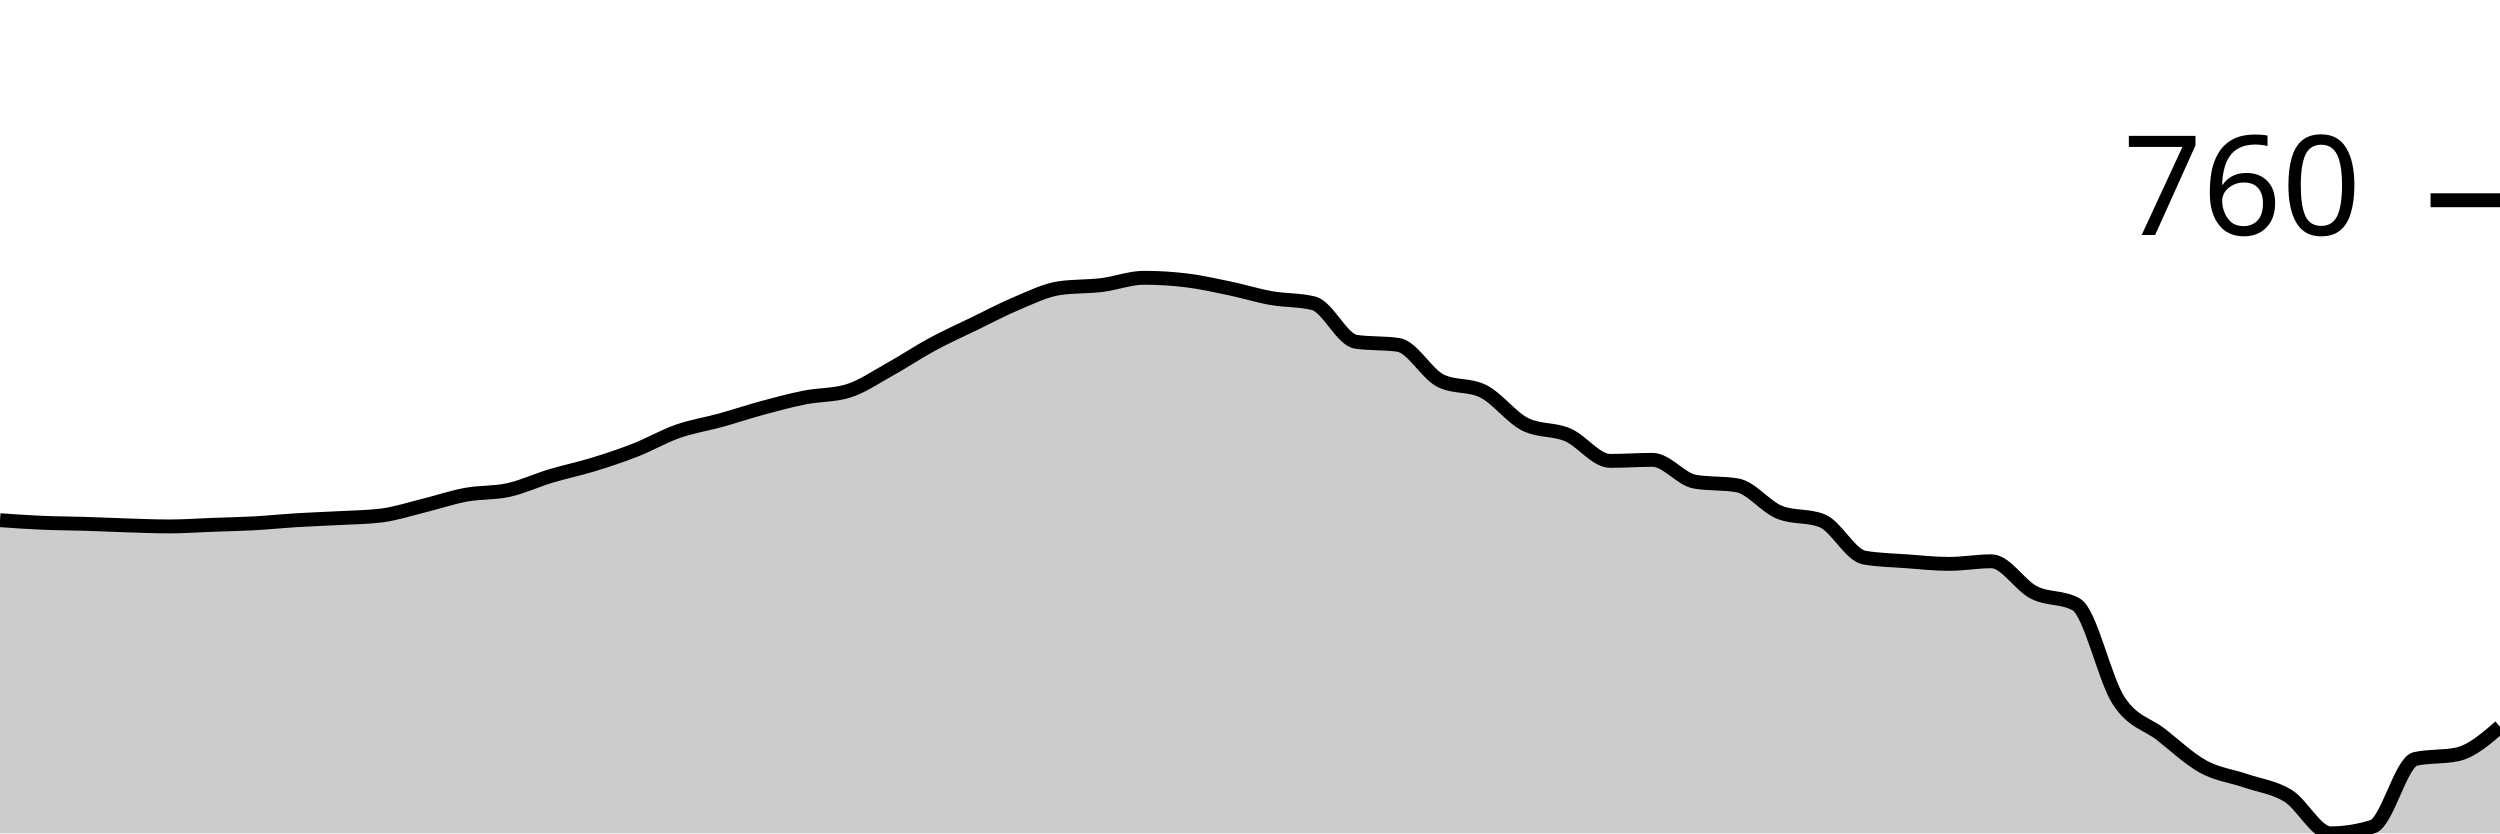
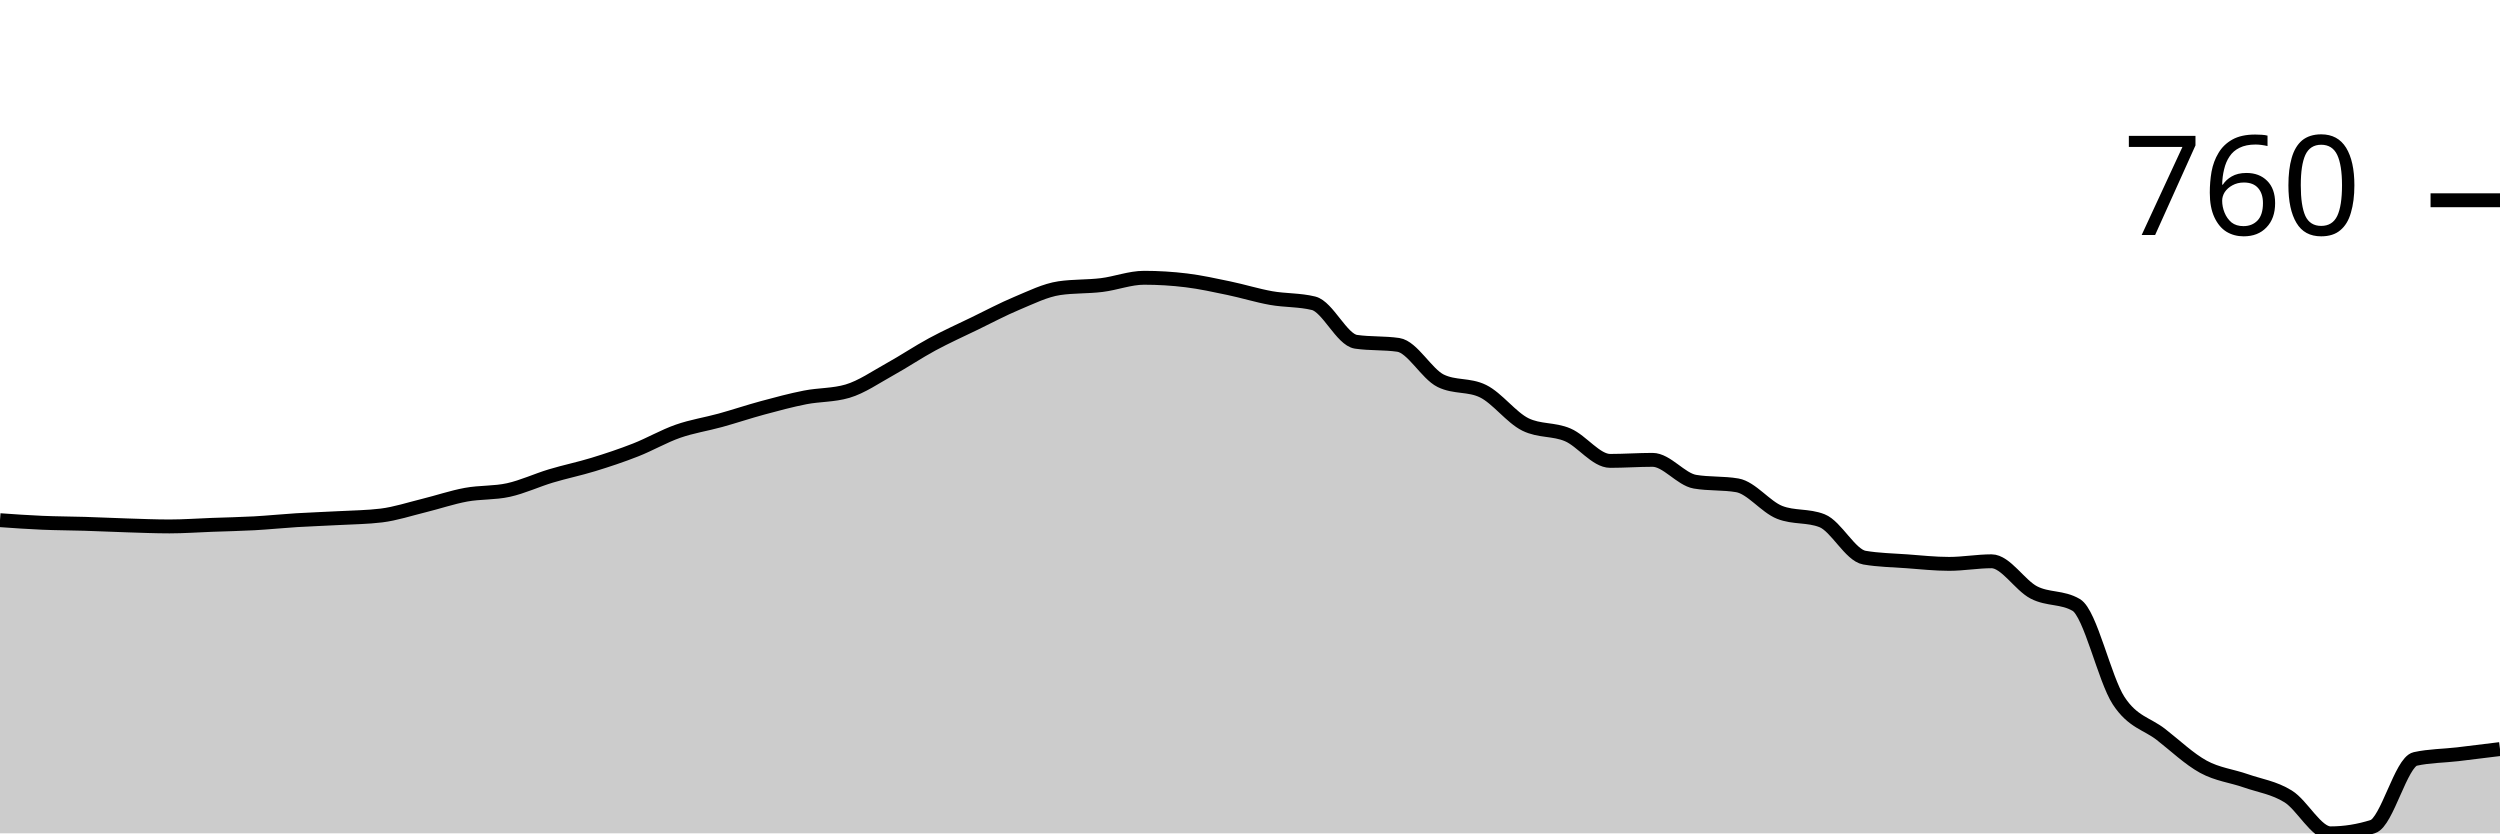
<svg xmlns="http://www.w3.org/2000/svg" viewBox="0 0 180 60">
  <g transform="translate(0,20)">
-     <path class="area" fill="rgba(0, 0, 0, 0.2)" d="M0,17.453C1.017,17.525,2.034,17.597,3.051,17.64C4.068,17.684,5.085,17.684,6.102,17.715C7.119,17.747,8.136,17.797,9.153,17.828C10.169,17.859,11.186,17.903,12.203,17.903C13.22,17.903,14.237,17.828,15.254,17.79C16.271,17.753,17.288,17.734,18.305,17.678C19.322,17.622,20.339,17.516,21.356,17.453C22.373,17.391,23.39,17.36,24.407,17.303C25.424,17.247,26.441,17.241,27.458,17.116C28.475,16.991,29.492,16.654,30.508,16.404C31.525,16.155,32.542,15.805,33.559,15.618C34.576,15.431,35.593,15.506,36.61,15.281C37.627,15.056,38.644,14.576,39.661,14.27C40.678,13.964,41.695,13.758,42.712,13.446C43.729,13.134,44.746,12.797,45.763,12.397C46.78,11.998,47.797,11.404,48.814,11.049C49.831,10.693,50.847,10.543,51.864,10.262C52.881,9.981,53.898,9.638,54.915,9.363C55.932,9.089,56.949,8.814,57.966,8.614C58.983,8.414,60,8.464,61.017,8.165C62.034,7.865,63.051,7.154,64.068,6.592C65.085,6.03,66.102,5.343,67.119,4.794C68.136,4.245,69.153,3.789,70.169,3.296C71.186,2.803,72.203,2.26,73.22,1.835C74.237,1.411,75.254,0.899,76.271,0.749C77.288,0.599,78.305,0.649,79.322,0.524C80.339,0.4,81.356,0,82.373,0C83.39,0,84.407,0.062,85.424,0.187C86.441,0.312,87.458,0.537,88.475,0.749C89.492,0.961,90.508,1.28,91.525,1.461C92.542,1.642,93.559,1.586,94.576,1.835C95.593,2.085,96.61,4.457,97.627,4.607C98.644,4.757,99.661,4.682,100.678,4.831C101.695,4.981,102.712,6.916,103.729,7.416C104.746,7.915,105.763,7.665,106.78,8.165C107.797,8.664,108.814,10.062,109.831,10.562C110.847,11.061,111.864,10.874,112.881,11.311C113.898,11.748,114.915,13.184,115.932,13.184C116.949,13.184,117.966,13.109,118.983,13.109C120,13.109,121.017,14.507,122.034,14.682C123.051,14.856,124.068,14.769,125.085,14.944C126.102,15.119,127.119,16.492,128.136,16.891C129.153,17.291,130.169,17.091,131.186,17.491C132.203,17.89,133.22,19.975,134.237,20.15C135.254,20.325,136.271,20.337,137.288,20.412C138.305,20.487,139.322,20.599,140.339,20.599C141.356,20.599,142.373,20.412,143.39,20.412C144.407,20.412,145.424,22.141,146.441,22.659C147.458,23.177,148.475,22.946,149.492,23.521C150.508,24.095,151.525,28.889,152.542,30.449C153.559,32.01,154.576,32.091,155.593,32.884C156.61,33.677,157.627,34.65,158.644,35.206C159.661,35.762,160.678,35.868,161.695,36.217C162.712,36.567,163.729,36.673,164.746,37.303C165.763,37.934,166.78,40,167.797,40C168.814,40,169.831,39.838,170.847,39.513C171.864,39.189,172.881,34.869,173.898,34.644C174.915,34.419,175.932,34.532,176.949,34.307C177.966,34.082,178.983,33.202,180,32.322L180,40C178.983,40,177.966,40,176.949,40C175.932,40,174.915,40,173.898,40C172.881,40,171.864,40,170.847,40C169.831,40,168.814,40,167.797,40C166.78,40,165.763,40,164.746,40C163.729,40,162.712,40,161.695,40C160.678,40,159.661,40,158.644,40C157.627,40,156.61,40,155.593,40C154.576,40,153.559,40,152.542,40C151.525,40,150.508,40,149.492,40C148.475,40,147.458,40,146.441,40C145.424,40,144.407,40,143.39,40C142.373,40,141.356,40,140.339,40C139.322,40,138.305,40,137.288,40C136.271,40,135.254,40,134.237,40C133.22,40,132.203,40,131.186,40C130.169,40,129.153,40,128.136,40C127.119,40,126.102,40,125.085,40C124.068,40,123.051,40,122.034,40C121.017,40,120,40,118.983,40C117.966,40,116.949,40,115.932,40C114.915,40,113.898,40,112.881,40C111.864,40,110.847,40,109.831,40C108.814,40,107.797,40,106.78,40C105.763,40,104.746,40,103.729,40C102.712,40,101.695,40,100.678,40C99.661,40,98.644,40,97.627,40C96.61,40,95.593,40,94.576,40C93.559,40,92.542,40,91.525,40C90.508,40,89.492,40,88.475,40C87.458,40,86.441,40,85.424,40C84.407,40,83.39,40,82.373,40C81.356,40,80.339,40,79.322,40C78.305,40,77.288,40,76.271,40C75.254,40,74.237,40,73.22,40C72.203,40,71.186,40,70.169,40C69.153,40,68.136,40,67.119,40C66.102,40,65.085,40,64.068,40C63.051,40,62.034,40,61.017,40C60,40,58.983,40,57.966,40C56.949,40,55.932,40,54.915,40C53.898,40,52.881,40,51.864,40C50.847,40,49.831,40,48.814,40C47.797,40,46.78,40,45.763,40C44.746,40,43.729,40,42.712,40C41.695,40,40.678,40,39.661,40C38.644,40,37.627,40,36.61,40C35.593,40,34.576,40,33.559,40C32.542,40,31.525,40,30.508,40C29.492,40,28.475,40,27.458,40C26.441,40,25.424,40,24.407,40C23.39,40,22.373,40,21.356,40C20.339,40,19.322,40,18.305,40C17.288,40,16.271,40,15.254,40C14.237,40,13.22,40,12.203,40C11.186,40,10.169,40,9.153,40C8.136,40,7.119,40,6.102,40C5.085,40,4.068,40,3.051,40C2.034,40,1.017,40,0,40Z" />
-     <path class="line" stroke="black" fill="none" d="M0,17.453C1.017,17.525,2.034,17.597,3.051,17.64C4.068,17.684,5.085,17.684,6.102,17.715C7.119,17.747,8.136,17.797,9.153,17.828C10.169,17.859,11.186,17.903,12.203,17.903C13.22,17.903,14.237,17.828,15.254,17.79C16.271,17.753,17.288,17.734,18.305,17.678C19.322,17.622,20.339,17.516,21.356,17.453C22.373,17.391,23.39,17.36,24.407,17.303C25.424,17.247,26.441,17.241,27.458,17.116C28.475,16.991,29.492,16.654,30.508,16.404C31.525,16.155,32.542,15.805,33.559,15.618C34.576,15.431,35.593,15.506,36.61,15.281C37.627,15.056,38.644,14.576,39.661,14.27C40.678,13.964,41.695,13.758,42.712,13.446C43.729,13.134,44.746,12.797,45.763,12.397C46.78,11.998,47.797,11.404,48.814,11.049C49.831,10.693,50.847,10.543,51.864,10.262C52.881,9.981,53.898,9.638,54.915,9.363C55.932,9.089,56.949,8.814,57.966,8.614C58.983,8.414,60,8.464,61.017,8.165C62.034,7.865,63.051,7.154,64.068,6.592C65.085,6.03,66.102,5.343,67.119,4.794C68.136,4.245,69.153,3.789,70.169,3.296C71.186,2.803,72.203,2.26,73.22,1.835C74.237,1.411,75.254,0.899,76.271,0.749C77.288,0.599,78.305,0.649,79.322,0.524C80.339,0.4,81.356,0,82.373,0C83.39,0,84.407,0.062,85.424,0.187C86.441,0.312,87.458,0.537,88.475,0.749C89.492,0.961,90.508,1.28,91.525,1.461C92.542,1.642,93.559,1.586,94.576,1.835C95.593,2.085,96.61,4.457,97.627,4.607C98.644,4.757,99.661,4.682,100.678,4.831C101.695,4.981,102.712,6.916,103.729,7.416C104.746,7.915,105.763,7.665,106.78,8.165C107.797,8.664,108.814,10.062,109.831,10.562C110.847,11.061,111.864,10.874,112.881,11.311C113.898,11.748,114.915,13.184,115.932,13.184C116.949,13.184,117.966,13.109,118.983,13.109C120,13.109,121.017,14.507,122.034,14.682C123.051,14.856,124.068,14.769,125.085,14.944C126.102,15.119,127.119,16.492,128.136,16.891C129.153,17.291,130.169,17.091,131.186,17.491C132.203,17.89,133.22,19.975,134.237,20.15C135.254,20.325,136.271,20.337,137.288,20.412C138.305,20.487,139.322,20.599,140.339,20.599C141.356,20.599,142.373,20.412,143.39,20.412C144.407,20.412,145.424,22.141,146.441,22.659C147.458,23.177,148.475,22.946,149.492,23.521C150.508,24.095,151.525,28.889,152.542,30.449C153.559,32.01,154.576,32.091,155.593,32.884C156.61,33.677,157.627,34.65,158.644,35.206C159.661,35.762,160.678,35.868,161.695,36.217C162.712,36.567,163.729,36.673,164.746,37.303C165.763,37.934,166.78,40,167.797,40C168.814,40,169.831,39.838,170.847,39.513C171.864,39.189,172.881,34.869,173.898,34.644C174.915,34.419,175.932,34.532,176.949,34.307C177.966,34.082,178.983,33.202,180,32.322" />
+     <path class="area" fill="rgba(0, 0, 0, 0.2)" d="M0,17.453C1.017,17.525,2.034,17.597,3.051,17.64C4.068,17.684,5.085,17.684,6.102,17.715C7.119,17.747,8.136,17.797,9.153,17.828C10.169,17.859,11.186,17.903,12.203,17.903C13.22,17.903,14.237,17.828,15.254,17.79C16.271,17.753,17.288,17.734,18.305,17.678C19.322,17.622,20.339,17.516,21.356,17.453C22.373,17.391,23.39,17.36,24.407,17.303C25.424,17.247,26.441,17.241,27.458,17.116C28.475,16.991,29.492,16.654,30.508,16.404C31.525,16.155,32.542,15.805,33.559,15.618C34.576,15.431,35.593,15.506,36.61,15.281C37.627,15.056,38.644,14.576,39.661,14.27C40.678,13.964,41.695,13.758,42.712,13.446C43.729,13.134,44.746,12.797,45.763,12.397C46.78,11.998,47.797,11.404,48.814,11.049C49.831,10.693,50.847,10.543,51.864,10.262C52.881,9.981,53.898,9.638,54.915,9.363C55.932,9.089,56.949,8.814,57.966,8.614C58.983,8.414,60,8.464,61.017,8.165C62.034,7.865,63.051,7.154,64.068,6.592C65.085,6.03,66.102,5.343,67.119,4.794C68.136,4.245,69.153,3.789,70.169,3.296C71.186,2.803,72.203,2.26,73.22,1.835C74.237,1.411,75.254,0.899,76.271,0.749C77.288,0.599,78.305,0.649,79.322,0.524C80.339,0.4,81.356,0,82.373,0C83.39,0,84.407,0.062,85.424,0.187C86.441,0.312,87.458,0.537,88.475,0.749C89.492,0.961,90.508,1.28,91.525,1.461C92.542,1.642,93.559,1.586,94.576,1.835C95.593,2.085,96.61,4.457,97.627,4.607C98.644,4.757,99.661,4.682,100.678,4.831C101.695,4.981,102.712,6.916,103.729,7.416C104.746,7.915,105.763,7.665,106.78,8.165C107.797,8.664,108.814,10.062,109.831,10.562C110.847,11.061,111.864,10.874,112.881,11.311C113.898,11.748,114.915,13.184,115.932,13.184C116.949,13.184,117.966,13.109,118.983,13.109C120,13.109,121.017,14.507,122.034,14.682C123.051,14.856,124.068,14.769,125.085,14.944C126.102,15.119,127.119,16.492,128.136,16.891C129.153,17.291,130.169,17.091,131.186,17.491C132.203,17.89,133.22,19.975,134.237,20.15C135.254,20.325,136.271,20.337,137.288,20.412C138.305,20.487,139.322,20.599,140.339,20.599C141.356,20.599,142.373,20.412,143.39,20.412C144.407,20.412,145.424,22.135,146.441,22.659C147.458,23.184,148.475,22.959,149.492,23.558C150.508,24.157,151.525,28.895,152.542,30.449C153.559,32.004,154.576,32.091,155.593,32.884C156.61,33.677,157.627,34.65,158.644,35.206C159.661,35.762,160.678,35.861,161.695,36.217C162.712,36.573,163.729,36.71,164.746,37.341C165.763,37.971,166.78,40,167.797,40C168.814,40,169.831,39.838,170.847,39.513C171.864,39.189,172.881,34.869,173.898,34.644C174.915,34.419,175.932,34.426,176.949,34.307C177.966,34.189,178.983,34.061,180,33.933L180,40C178.983,40,177.966,40,176.949,40C175.932,40,174.915,40,173.898,40C172.881,40,171.864,40,170.847,40C169.831,40,168.814,40,167.797,40C166.78,40,165.763,40,164.746,40C163.729,40,162.712,40,161.695,40C160.678,40,159.661,40,158.644,40C157.627,40,156.61,40,155.593,40C154.576,40,153.559,40,152.542,40C151.525,40,150.508,40,149.492,40C148.475,40,147.458,40,146.441,40C145.424,40,144.407,40,143.39,40C142.373,40,141.356,40,140.339,40C139.322,40,138.305,40,137.288,40C136.271,40,135.254,40,134.237,40C133.22,40,132.203,40,131.186,40C130.169,40,129.153,40,128.136,40C127.119,40,126.102,40,125.085,40C124.068,40,123.051,40,122.034,40C121.017,40,120,40,118.983,40C117.966,40,116.949,40,115.932,40C114.915,40,113.898,40,112.881,40C111.864,40,110.847,40,109.831,40C108.814,40,107.797,40,106.78,40C105.763,40,104.746,40,103.729,40C102.712,40,101.695,40,100.678,40C99.661,40,98.644,40,97.627,40C96.61,40,95.593,40,94.576,40C93.559,40,92.542,40,91.525,40C90.508,40,89.492,40,88.475,40C87.458,40,86.441,40,85.424,40C84.407,40,83.39,40,82.373,40C81.356,40,80.339,40,79.322,40C78.305,40,77.288,40,76.271,40C75.254,40,74.237,40,73.22,40C72.203,40,71.186,40,70.169,40C69.153,40,68.136,40,67.119,40C66.102,40,65.085,40,64.068,40C63.051,40,62.034,40,61.017,40C60,40,58.983,40,57.966,40C56.949,40,55.932,40,54.915,40C53.898,40,52.881,40,51.864,40C50.847,40,49.831,40,48.814,40C47.797,40,46.78,40,45.763,40C44.746,40,43.729,40,42.712,40C41.695,40,40.678,40,39.661,40C38.644,40,37.627,40,36.61,40C35.593,40,34.576,40,33.559,40C32.542,40,31.525,40,30.508,40C29.492,40,28.475,40,27.458,40C26.441,40,25.424,40,24.407,40C23.39,40,22.373,40,21.356,40C20.339,40,19.322,40,18.305,40C17.288,40,16.271,40,15.254,40C14.237,40,13.22,40,12.203,40C11.186,40,10.169,40,9.153,40C8.136,40,7.119,40,6.102,40C5.085,40,4.068,40,3.051,40C2.034,40,1.017,40,0,40Z" />
+     <path class="line" stroke="black" fill="none" d="M0,17.453C1.017,17.525,2.034,17.597,3.051,17.64C4.068,17.684,5.085,17.684,6.102,17.715C7.119,17.747,8.136,17.797,9.153,17.828C10.169,17.859,11.186,17.903,12.203,17.903C13.22,17.903,14.237,17.828,15.254,17.79C16.271,17.753,17.288,17.734,18.305,17.678C19.322,17.622,20.339,17.516,21.356,17.453C22.373,17.391,23.39,17.36,24.407,17.303C25.424,17.247,26.441,17.241,27.458,17.116C28.475,16.991,29.492,16.654,30.508,16.404C31.525,16.155,32.542,15.805,33.559,15.618C34.576,15.431,35.593,15.506,36.61,15.281C37.627,15.056,38.644,14.576,39.661,14.27C40.678,13.964,41.695,13.758,42.712,13.446C43.729,13.134,44.746,12.797,45.763,12.397C46.78,11.998,47.797,11.404,48.814,11.049C49.831,10.693,50.847,10.543,51.864,10.262C52.881,9.981,53.898,9.638,54.915,9.363C55.932,9.089,56.949,8.814,57.966,8.614C58.983,8.414,60,8.464,61.017,8.165C62.034,7.865,63.051,7.154,64.068,6.592C65.085,6.03,66.102,5.343,67.119,4.794C68.136,4.245,69.153,3.789,70.169,3.296C71.186,2.803,72.203,2.26,73.22,1.835C74.237,1.411,75.254,0.899,76.271,0.749C77.288,0.599,78.305,0.649,79.322,0.524C80.339,0.4,81.356,0,82.373,0C83.39,0,84.407,0.062,85.424,0.187C86.441,0.312,87.458,0.537,88.475,0.749C89.492,0.961,90.508,1.28,91.525,1.461C92.542,1.642,93.559,1.586,94.576,1.835C95.593,2.085,96.61,4.457,97.627,4.607C98.644,4.757,99.661,4.682,100.678,4.831C101.695,4.981,102.712,6.916,103.729,7.416C104.746,7.915,105.763,7.665,106.78,8.165C107.797,8.664,108.814,10.062,109.831,10.562C110.847,11.061,111.864,10.874,112.881,11.311C113.898,11.748,114.915,13.184,115.932,13.184C116.949,13.184,117.966,13.109,118.983,13.109C120,13.109,121.017,14.507,122.034,14.682C123.051,14.856,124.068,14.769,125.085,14.944C126.102,15.119,127.119,16.492,128.136,16.891C129.153,17.291,130.169,17.091,131.186,17.491C132.203,17.89,133.22,19.975,134.237,20.15C135.254,20.325,136.271,20.337,137.288,20.412C138.305,20.487,139.322,20.599,140.339,20.599C141.356,20.599,142.373,20.412,143.39,20.412C144.407,20.412,145.424,22.135,146.441,22.659C147.458,23.184,148.475,22.959,149.492,23.558C150.508,24.157,151.525,28.895,152.542,30.449C153.559,32.004,154.576,32.091,155.593,32.884C156.61,33.677,157.627,34.65,158.644,35.206C159.661,35.762,160.678,35.861,161.695,36.217C162.712,36.573,163.729,36.71,164.746,37.341C165.763,37.971,166.78,40,167.797,40C168.814,40,169.831,39.838,170.847,39.513C171.864,39.189,172.881,34.869,173.898,34.644C174.915,34.419,175.932,34.426,176.949,34.307C177.966,34.189,178.983,34.061,180,33.933" />
    <path class="axis-ceiling" stroke-width="1" stroke="black" fill="none" d="M175,-5.581L180,-5.581" />
    <text class="axis-ceiling-label" font-family="sans-serif" text-anchor="end" font-size="10px" x="170" y="-3.081">760</text>
  </g>
</svg>
